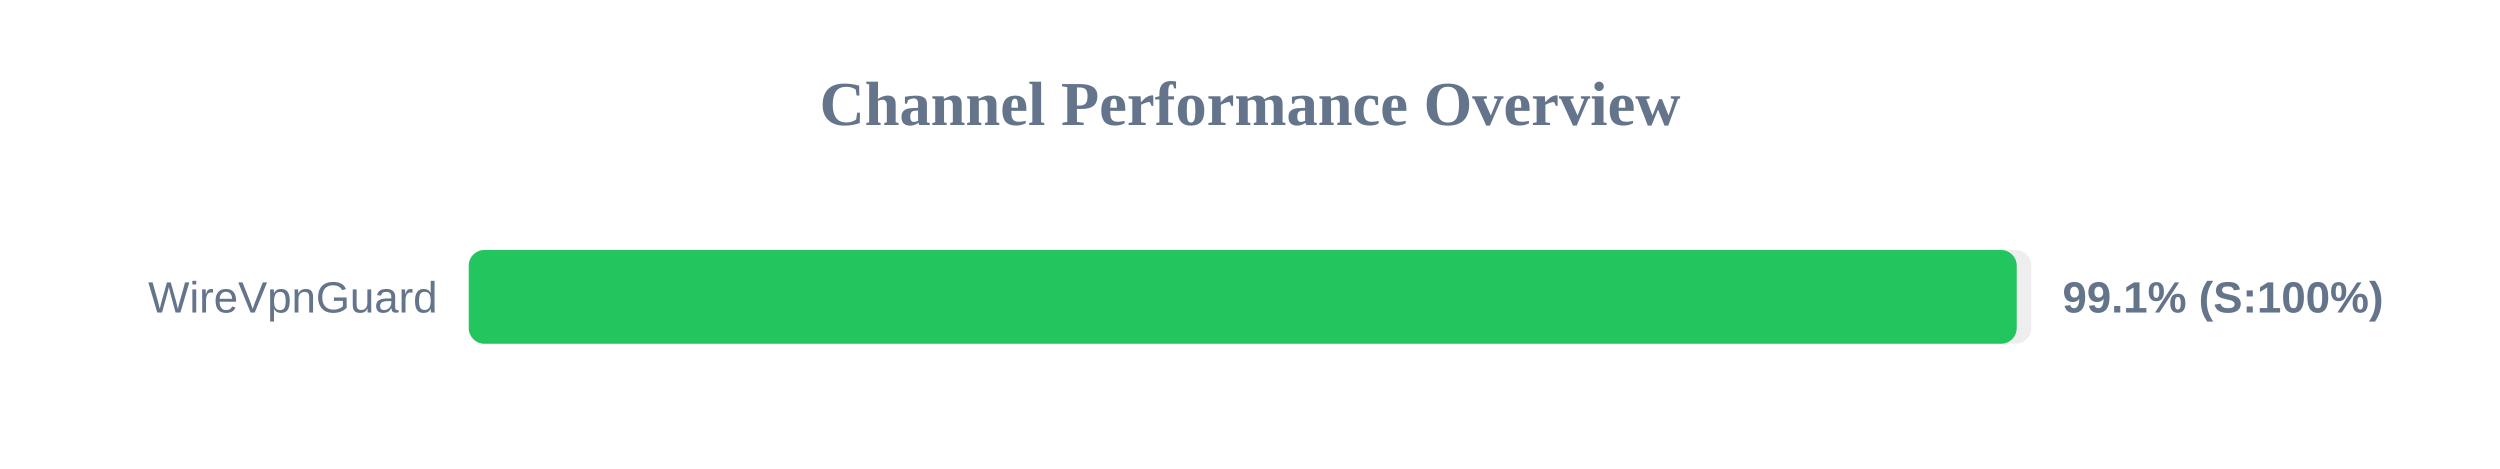
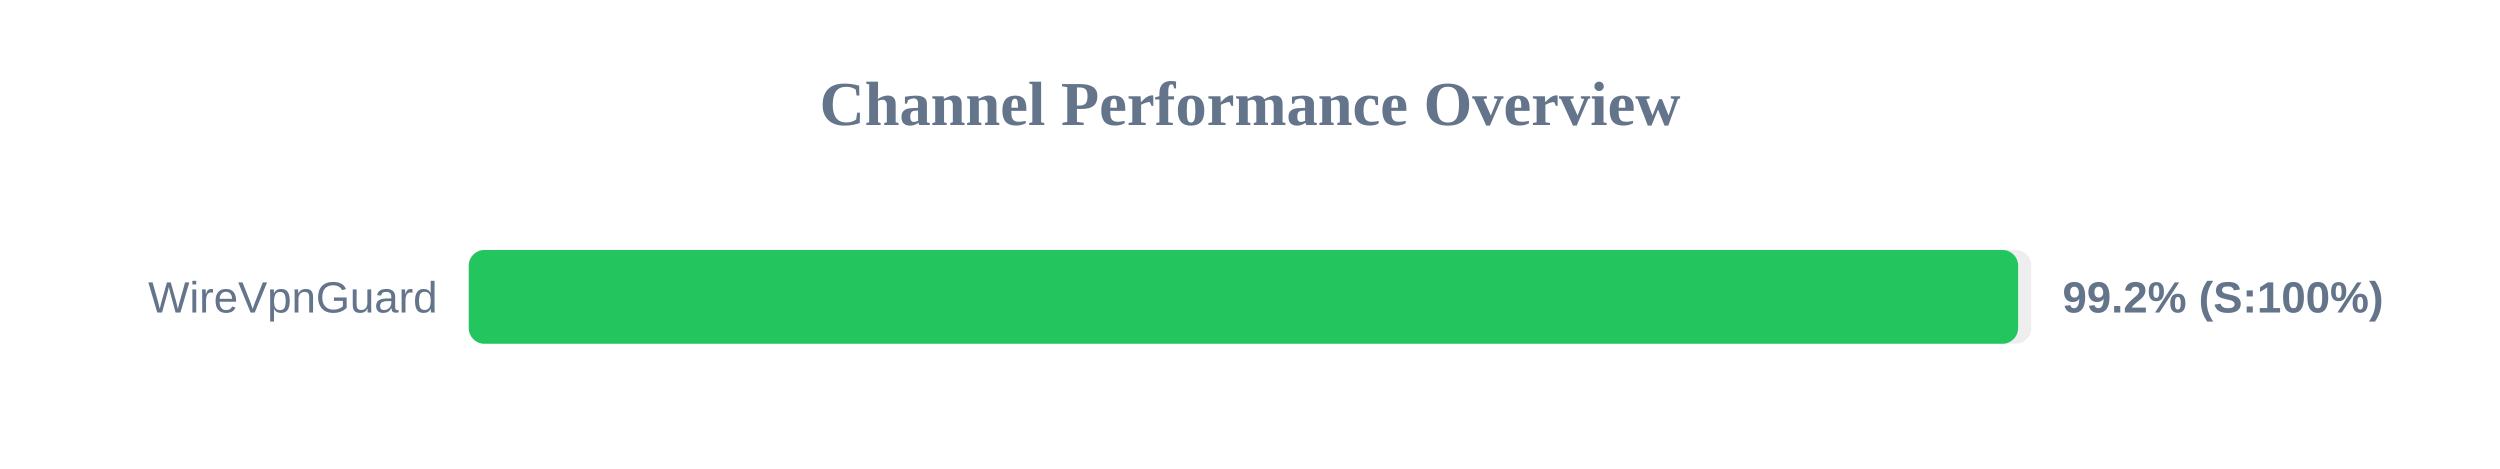
<svg xmlns="http://www.w3.org/2000/svg" width="800" height="150" version="1.1">
  <style>
        .row { font: 14px Arial; fill: #64748b; }
        .score { font: bold 14px Arial; fill: #64748b; }
    </style>
  <text x="400" y="40" text-anchor="middle" font-size="20px" font-weight="bold" fill="#64748b">Channel Performance Overview</text>
  <rect x="150" y="80" width="500" height="30" fill="#eee" rx="5" />
-   <rect x="150" y="80" width="495.35" height="30" fill="#22c55e" rx="5" />
+   <rect x="150" y="80" width="495.8" height="30" fill="#22c55e" rx="5" />
  <text x="140" y="100" text-anchor="end" class="row">WireVpnGuard</text>
-   <text x="660" y="100" text-anchor="start" class="score">99.1% (S:100%)</text>
+   <text x="660" y="100" text-anchor="start" class="score">99.2% (S:100%)</text>
</svg>
